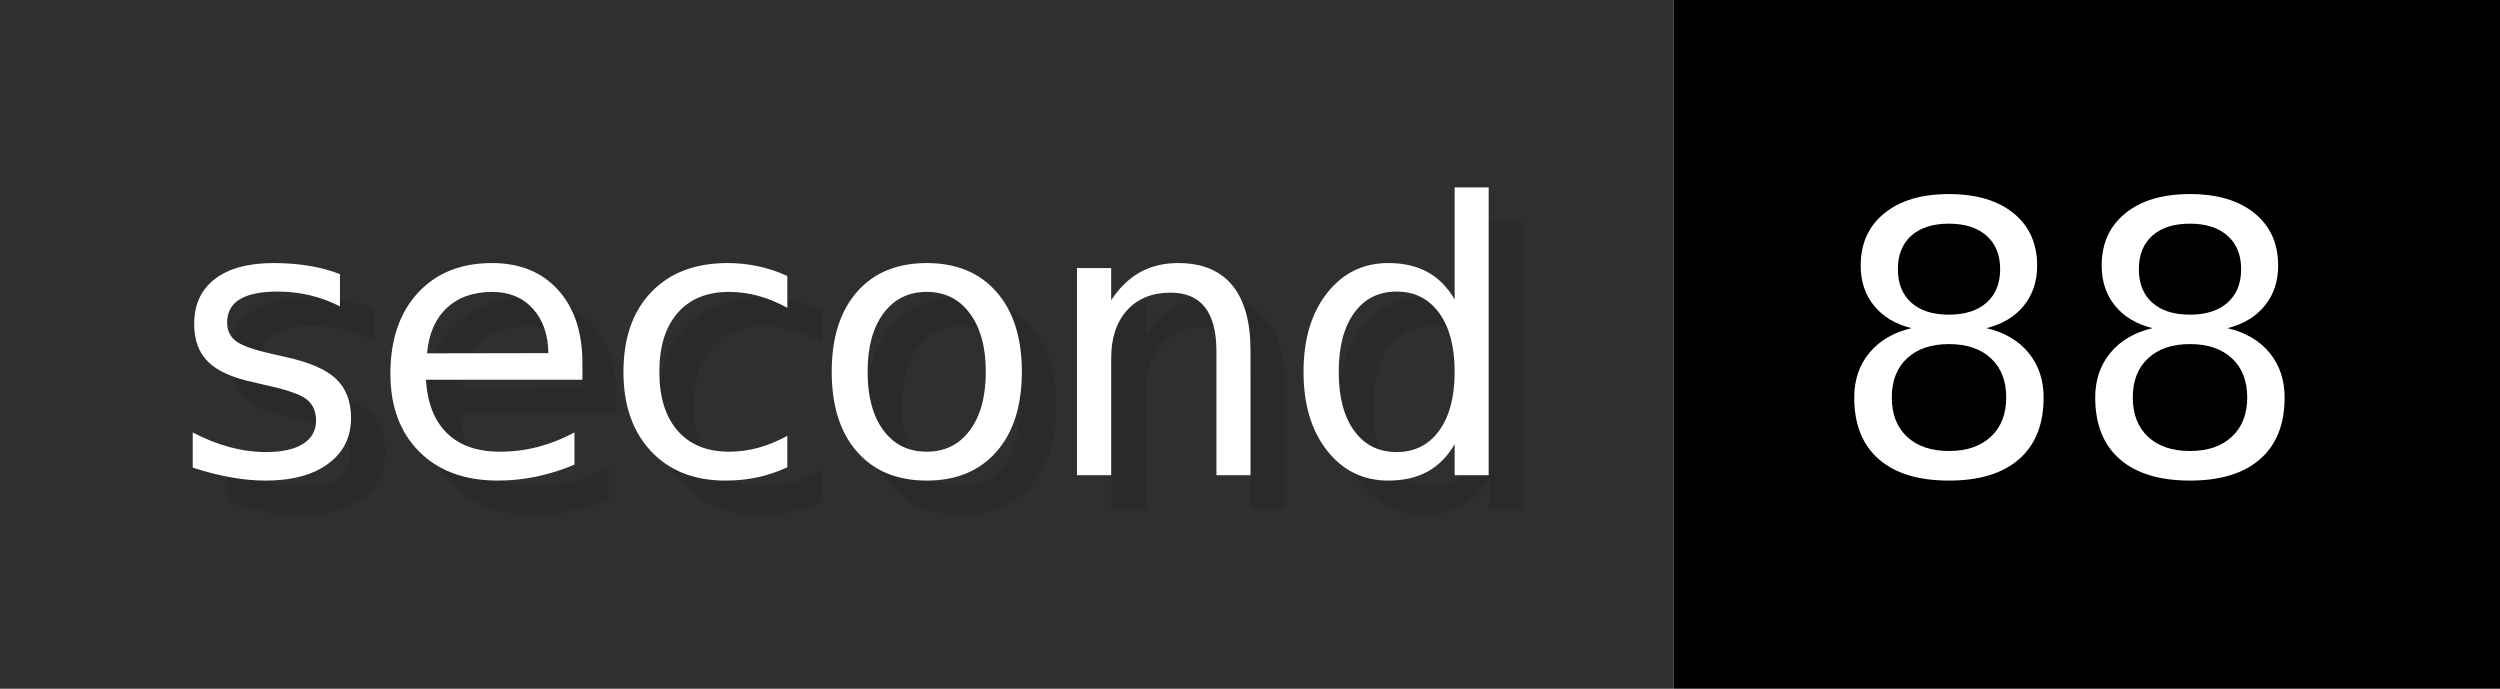
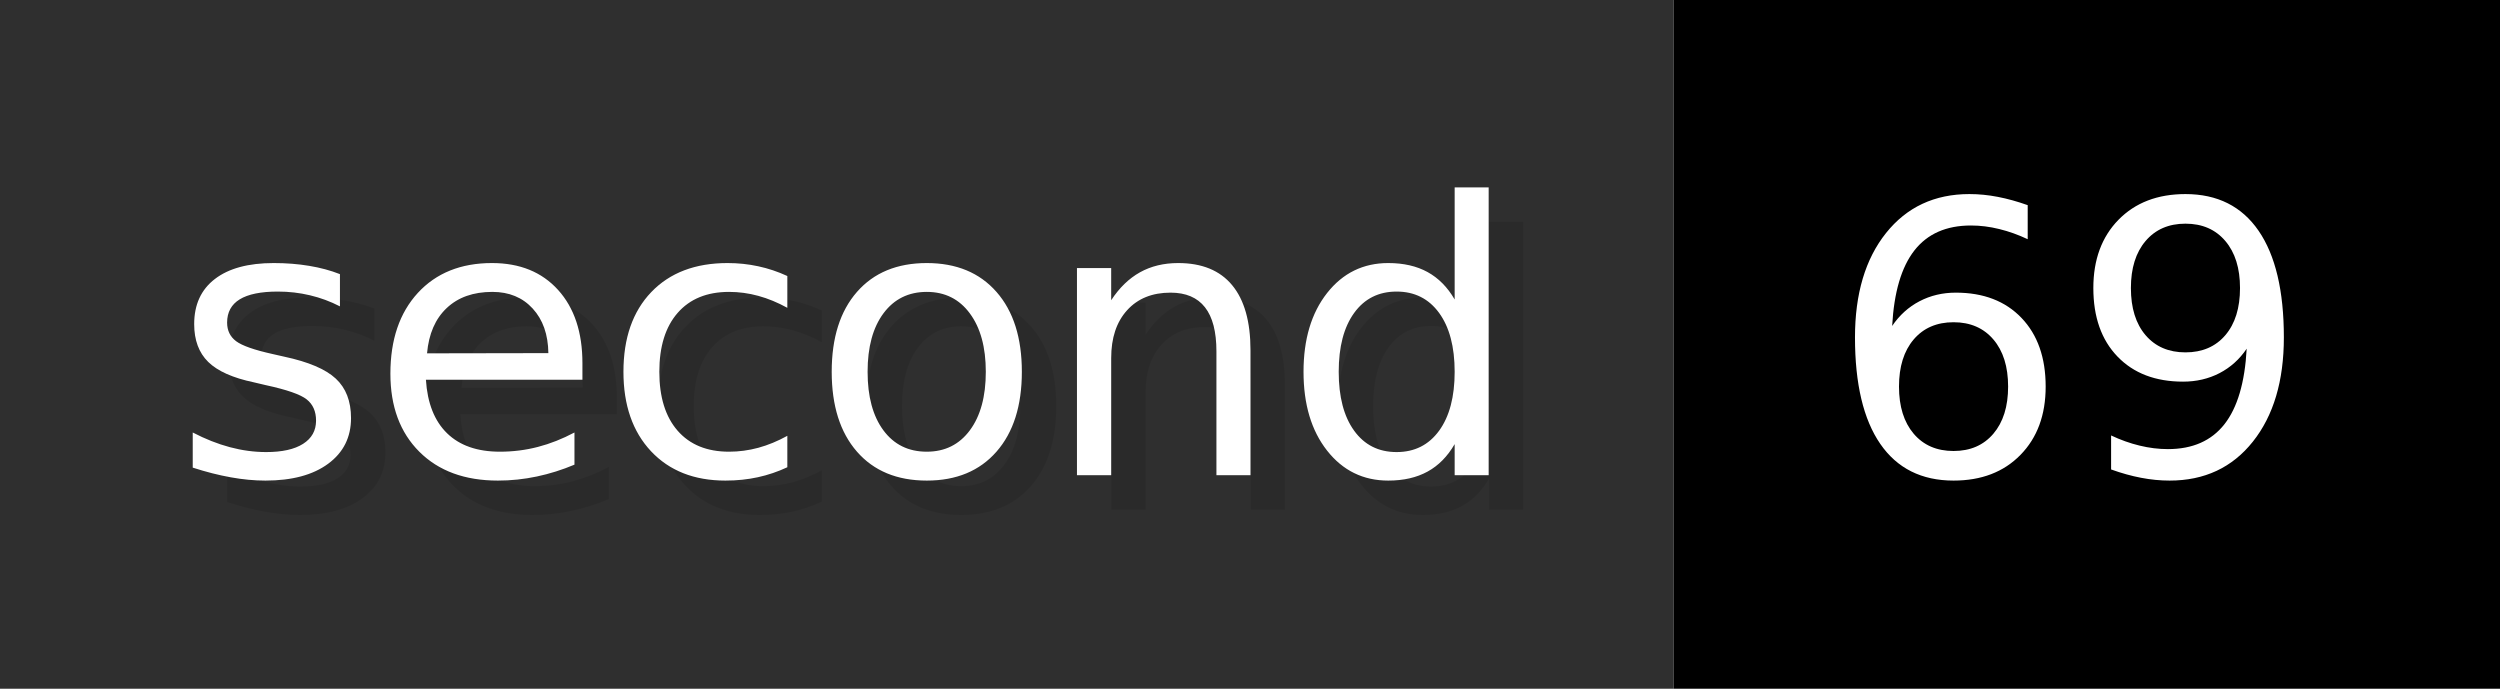
- <svg xmlns="http://www.w3.org/2000/svg" width="72.6" height="20" viewBox="0 0 726 200" role="img" aria-label="second: 88">
+ <svg xmlns="http://www.w3.org/2000/svg" width="72.6" height="20" viewBox="0 0 726 200" role="img" aria-label="second: 69">
  <g>
    <rect fill="#2F2F2F" width="486" height="200" />
    <rect fill="#" x="486" width="240" height="200" />
  </g>
  <g aria-hidden="true" fill="#fff" text-anchor="start" font-family="Verdana,DejaVu Sans,sans-serif" font-size="110">
    <text x="60" y="148" textLength="386" fill="#000" opacity="0.1">second</text>
    <text x="50" y="138" textLength="386">second</text>
-     <text x="541" y="148" textLength="140" fill="#000" opacity="0.1">88</text>
-     <text x="531" y="138" textLength="140">88</text>
+     <text x="541" y="148" textLength="140" fill="#000" opacity="0.1">69</text>
+     <text x="531" y="138" textLength="140">69</text>
  </g>
</svg>
